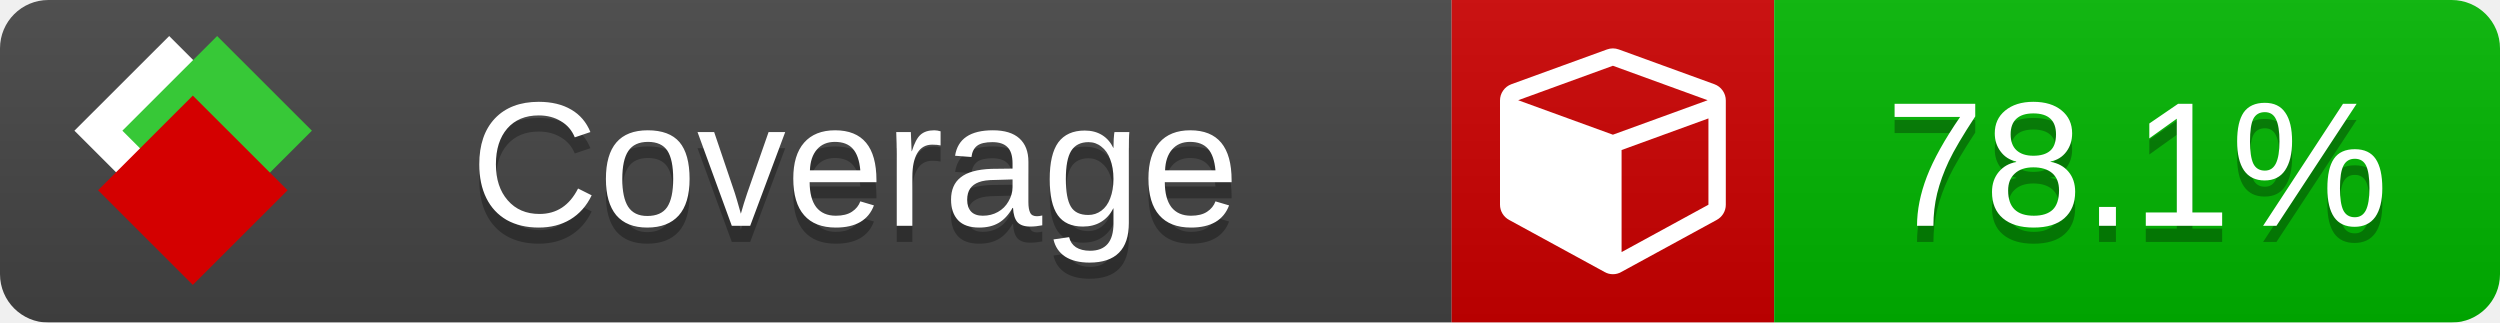
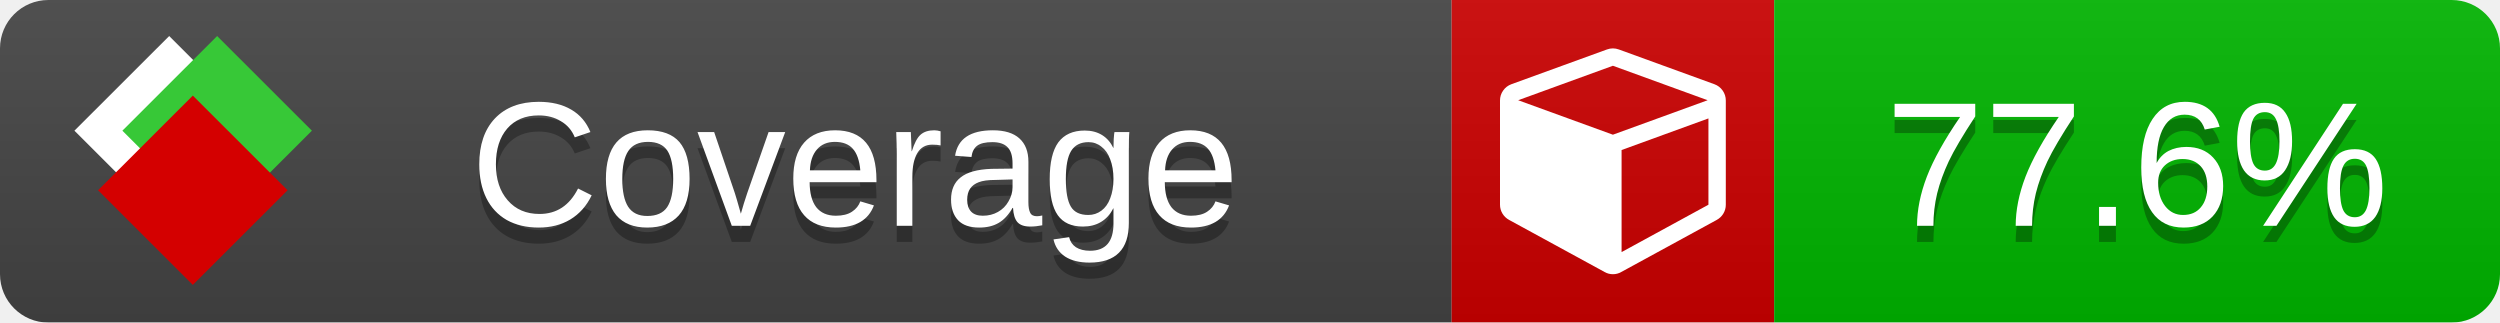
<svg xmlns="http://www.w3.org/2000/svg" xmlns:xlink="http://www.w3.org/1999/xlink" width="155" height="20">
  <style type="text/css">
          
            @keyframes fade1 {
                0% { visibility: visible; opacity: 1; }
               23% { visibility: visible; opacity: 1; }
               25% { visibility: hidden; opacity: 0; }
               48% { visibility: hidden; opacity: 0; }
               50% { visibility: hidden; opacity: 0; }
               73% { visibility: hidden; opacity: 0; }
               75% { visibility: hidden; opacity: 0; }
               98% { visibility: hidden; opacity: 0; }
              100% { visibility: visible; opacity: 1; }
            }
            @keyframes fade2 {
                0% { visibility: hidden; opacity: 0; }
               23% { visibility: hidden; opacity: 0; }
               25% { visibility: visible; opacity: 1; }
               48% { visibility: visible; opacity: 1; }
               50% { visibility: hidden; opacity: 0; }
               73% { visibility: hidden; opacity: 0; }
               75% { visibility: hidden; opacity: 0; }
               98% { visibility: hidden; opacity: 0; }
              100% { visibility: hidden; opacity: 0; }
            }
            @keyframes fade3 {
                0% { visibility: hidden; opacity: 0; }
               23% { visibility: hidden; opacity: 0; }
               25% { visibility: hidden; opacity: 0; }
               48% { visibility: hidden; opacity: 0; }
               50% { visibility: visible; opacity: 1; }
               73% { visibility: visible; opacity: 1; }
               75% { visibility: hidden; opacity: 0; }
               98% { visibility: hidden; opacity: 0; }
              100% { visibility: hidden; opacity: 0; }
            }
            @keyframes fade4 {
                0% { visibility: hidden; opacity: 0; }
               23% { visibility: hidden; opacity: 0; }
               25% { visibility: hidden; opacity: 0; }
               48% { visibility: hidden; opacity: 0; }
               50% { visibility: hidden; opacity: 0; }
               73% { visibility: hidden; opacity: 0; }
               75% { visibility: visible; opacity: 1; }
               98% { visibility: visible; opacity: 1; }
              100% { visibility: hidden; opacity: 0; }
            }
            .linecoverage {
                animation-duration: 15s;
                animation-name: fade1;
                animation-iteration-count: infinite;
            }
            .branchcoverage {
                animation-duration: 15s;
                animation-name: fade2;
                animation-iteration-count: infinite;
            }
            .methodcoverage {
                animation-duration: 15s;
                animation-name: fade3;
                animation-iteration-count: infinite;
            }
            .fullmethodcoverage {
                animation-duration: 15s;
                animation-name: fade4;
                animation-iteration-count: infinite;
            }
          
    </style>
  <defs>
    <linearGradient id="gradient" x2="0" y2="100%">
      <stop offset="0" stop-color="#bbb" stop-opacity=".1" />
      <stop offset="1" stop-opacity=".1" />
    </linearGradient>
    <linearGradient id="c">
      <stop offset="0" stop-color="#d40000" />
      <stop offset="1" stop-color="#ff2a2a" />
    </linearGradient>
    <linearGradient id="a">
      <stop offset="0" stop-color="#e0e0de" />
      <stop offset="1" stop-color="#fff" />
    </linearGradient>
    <linearGradient id="b">
      <stop offset="0" stop-color="#37c837" />
      <stop offset="1" stop-color="#217821" />
    </linearGradient>
    <linearGradient xlink:href="#a" id="e" x1="106.44" x2="69.96" y1="-11.96" y2="-46.84" gradientTransform="matrix(-.8426 -.00045 -.00045 -.8426 -94.27 -75.82)" gradientUnits="userSpaceOnUse" />
    <linearGradient xlink:href="#b" id="f" x1="56.19" x2="77.97" y1="-23.45" y2="10.62" gradientTransform="matrix(.8426 .00045 .00045 .8426 94.27 75.82)" gradientUnits="userSpaceOnUse" />
    <linearGradient xlink:href="#c" id="g" x1="79.98" x2="132.9" y1="10.79" y2="10.79" gradientTransform="matrix(.8426 .00045 .00045 .8426 94.27 75.82)" gradientUnits="userSpaceOnUse" />
    <mask id="mask">
      <rect width="155" height="20" rx="3" fill="#fff" />
    </mask>
    <g id="icon" transform="matrix(.04486 0 0 .04481 -.48 -.63)">
      <rect width="52.92" height="52.92" x="-109.72" y="-27.13" fill="url(#e)" transform="rotate(-135)" />
      <rect width="52.92" height="52.92" x="70.19" y="-39.18" fill="url(#f)" transform="rotate(45)" />
      <rect width="52.92" height="52.92" x="80.05" y="-15.74" fill="url(#g)" transform="rotate(45)" />
    </g>
  </defs>
  <g mask="url(#mask)">
    <rect x="0" y="0" width="90" height="20" fill="#444" />
    <rect x="90" y="0" width="20" height="20" fill="#c00" />
    <rect x="110" y="0" width="45" height="20" fill="#00B600" />
    <rect x="0" y="0" width="155" height="20" fill="url(#gradient)" />
  </g>
  <g>
    <path class="" fill="#fff" d="m 100.538,15.629 5.385,-2.936 v -5.351 l -5.385,1.96 z M 100,8.351 105.873,6.214 100,4.077 94.127,6.214 Z m 7,-2.12 v 6.462 q 0,0.294 -0.151,0.547 -0.151,0.252 -0.412,0.395 l -5.923,3.231 q -0.236,0.135 -0.513,0.135 -0.278,0 -0.513,-0.135 l -5.923,-3.231 Q 93.303,13.492 93.151,13.239 93,12.987 93,12.692 v -6.462 q 0,-0.337 0.194,-0.614 0.194,-0.278 0.513,-0.395 l 5.923,-2.154 q 0.185,-0.067 0.37,-0.067 0.185,0 0.37,0.067 l 5.923,2.154 q 0.32,0.118 0.513,0.395 Q 107,5.894 107,6.231 Z" />
  </g>
  <g fill="#fff" text-anchor="middle" font-family="Verdana,Arial,Geneva,sans-serif" font-size="11">
    <a xlink:href="https://github.com/danielpalme/ReportGenerator" target="_top">
      <use xlink:href="#icon" transform="translate(3,1) scale(3.5)" />
    </a>
    <text x="53" y="15" fill="#010101" fill-opacity=".3">Coverage</text>
    <text x="53" y="14" fill="#fff">Coverage</text>
-     <text class="" x="132.5" y="15" fill="#010101" fill-opacity=".3">78.1%</text>
-     <text class="" x="132.5" y="14">78.1%</text>
+     <text class="" x="132.5" y="15" fill="#010101" fill-opacity=".3">77.6%</text>
+     <text class="" x="132.5" y="14">77.6%</text>
  </g>
  <g>
    <rect class="" x="90" y="0" width="65" height="20" fill-opacity="0" />
  </g>
</svg>
